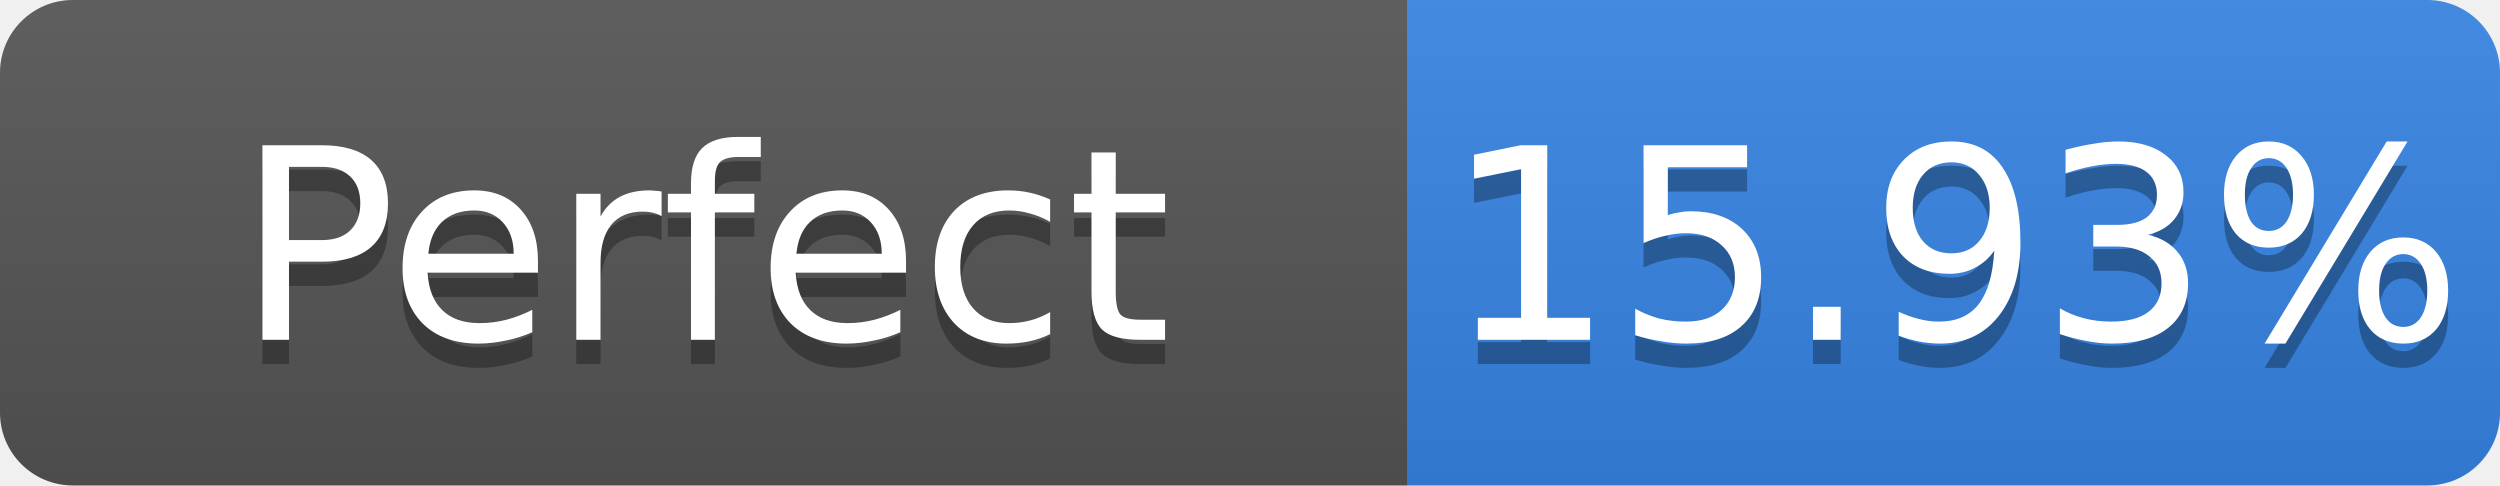
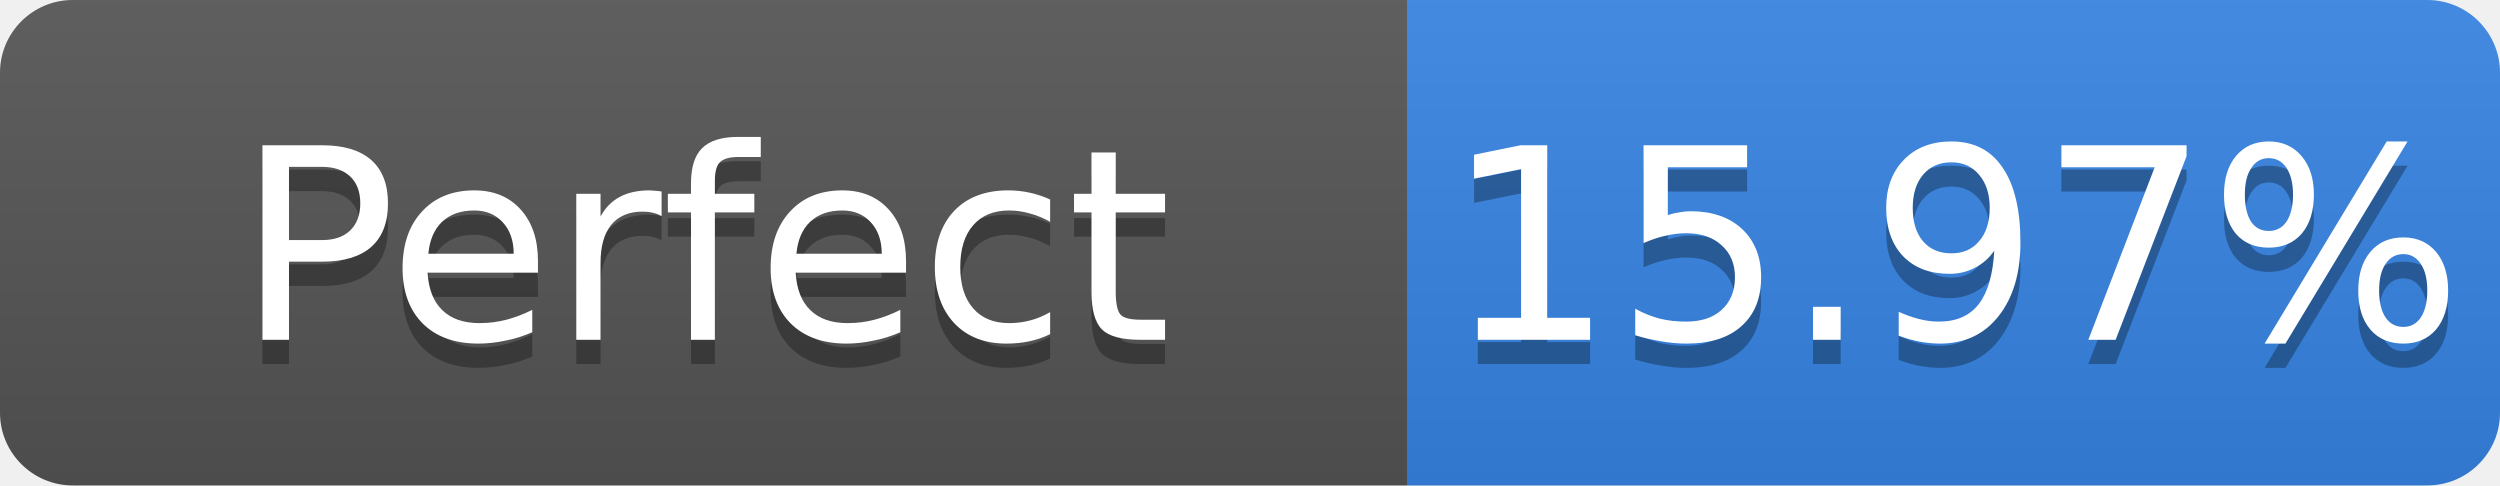
- <svg xmlns="http://www.w3.org/2000/svg" width="103" height="20" role="img" aria-label="Perfect: 15.93%">
+ <svg xmlns="http://www.w3.org/2000/svg" width="103" height="20" role="img" aria-label="Perfect: 15.97%">
  <linearGradient id="s" x2="0" y2="100%">
    <stop offset="0" stop-color="#bbb" stop-opacity=".1" />
    <stop offset="1" stop-opacity=".1" />
  </linearGradient>
  <clipPath id="r">
    <rect width="103" height="20" rx="3" fill="#fff" />
  </clipPath>
  <g clip-path="url(#r)">
    <rect width="58" height="20" fill="#555" />
    <rect x="58" width="45" height="20" fill="#3584e4" />
    <rect width="103" height="20" fill="url(#s)" />
  </g>
  <g fill="#fff" text-anchor="middle" font-family="Verdana,Geneva,DejaVu Sans,sans-serif" font-size="11">
    <text x="29.0" y="15" fill="#010101" fill-opacity=".3">Perfect</text>
    <text x="29.0" y="14">Perfect</text>
-     <text x="80.5" y="15" fill="#010101" fill-opacity=".3">15.93%</text>
-     <text x="80.5" y="14">15.93%</text>
+     <text x="80.5" y="15" fill="#010101" fill-opacity=".3">15.97%</text>
+     <text x="80.5" y="14">15.97%</text>
  </g>
</svg>
